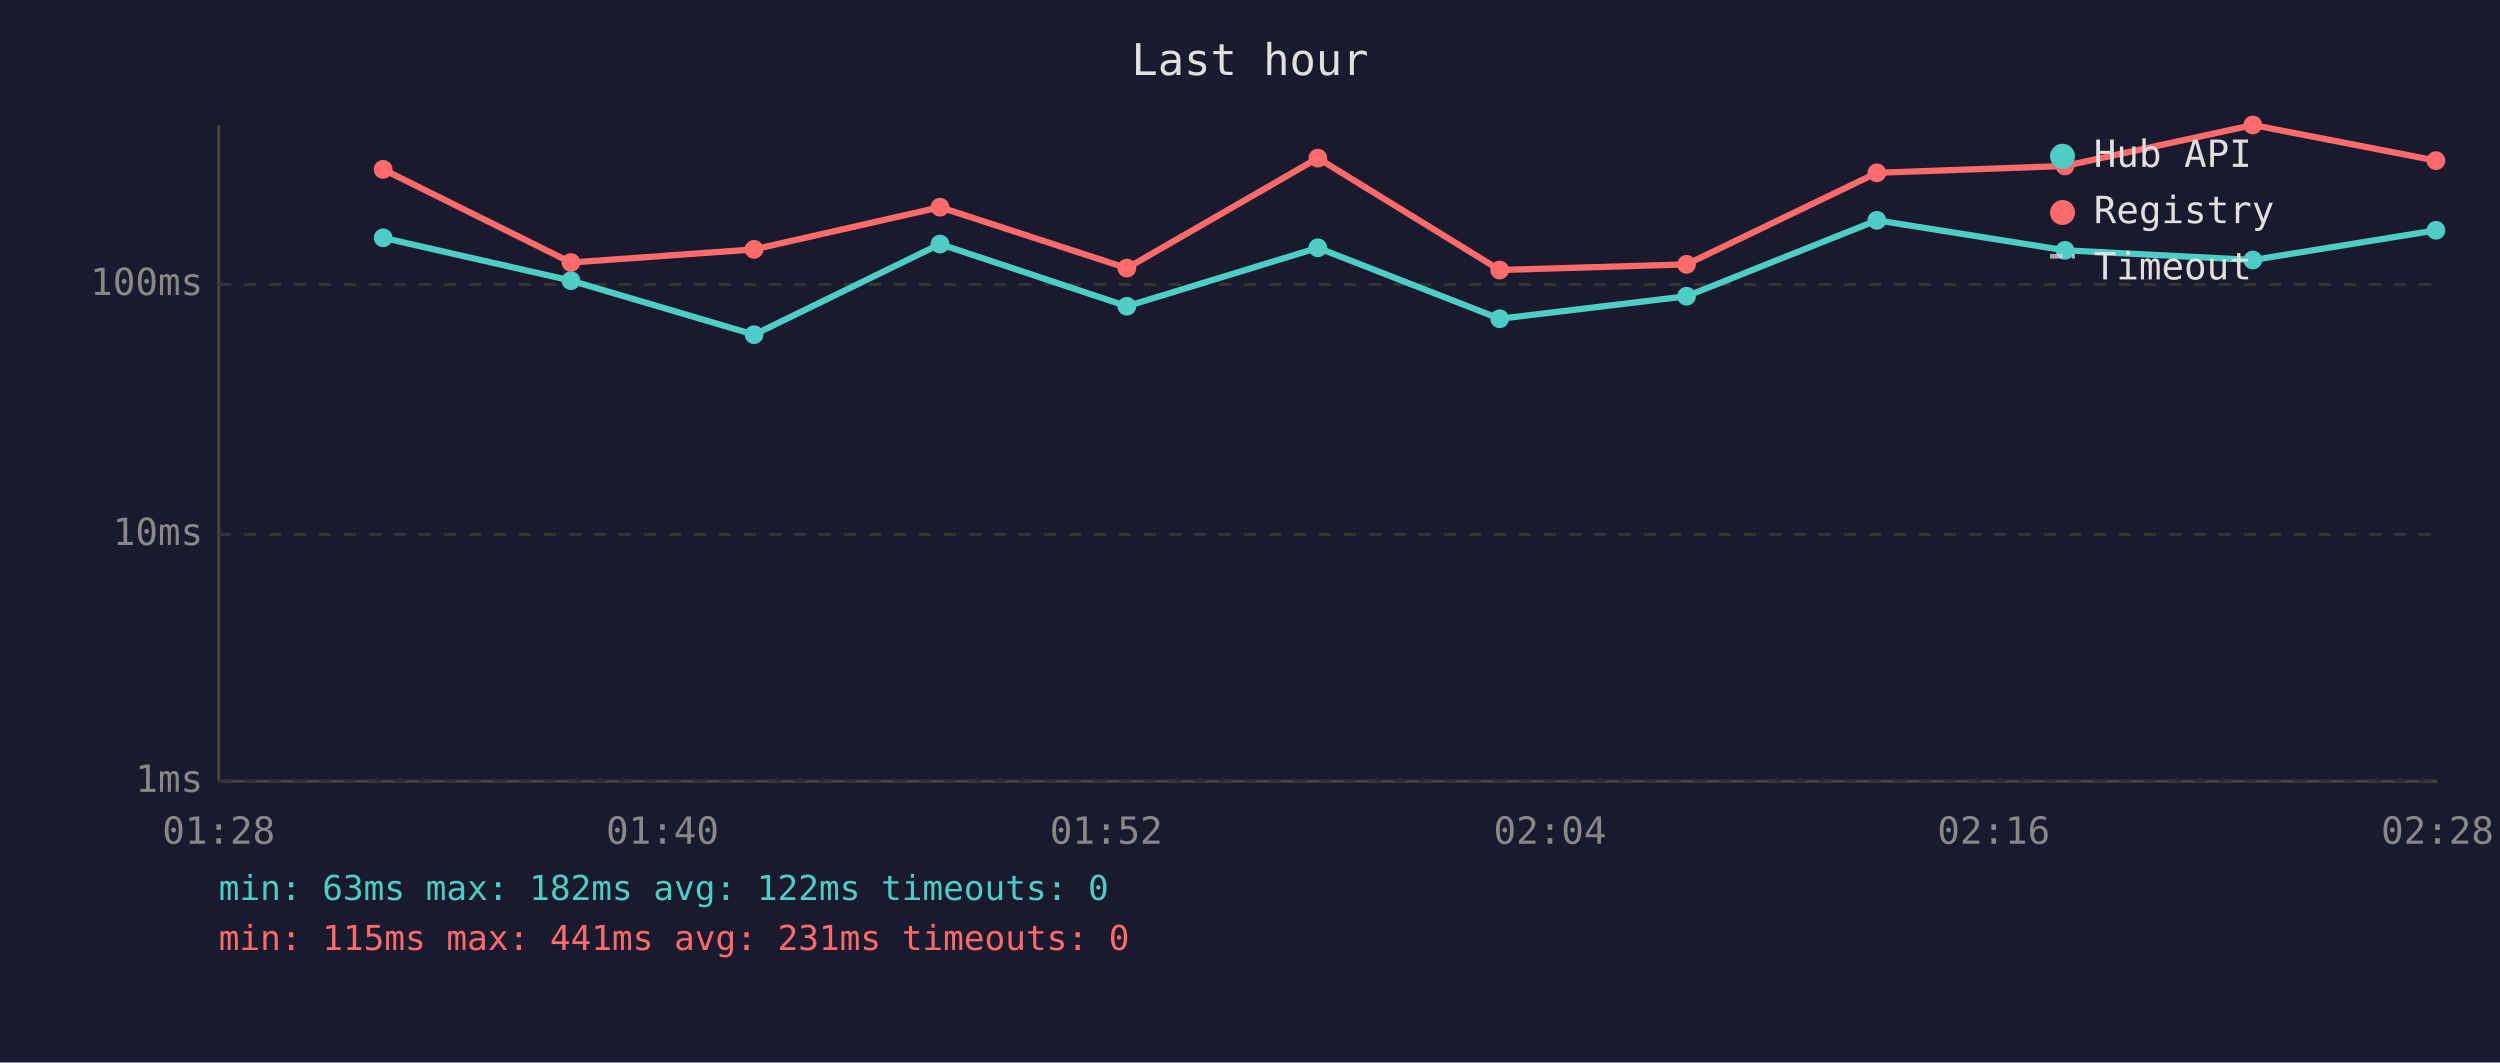
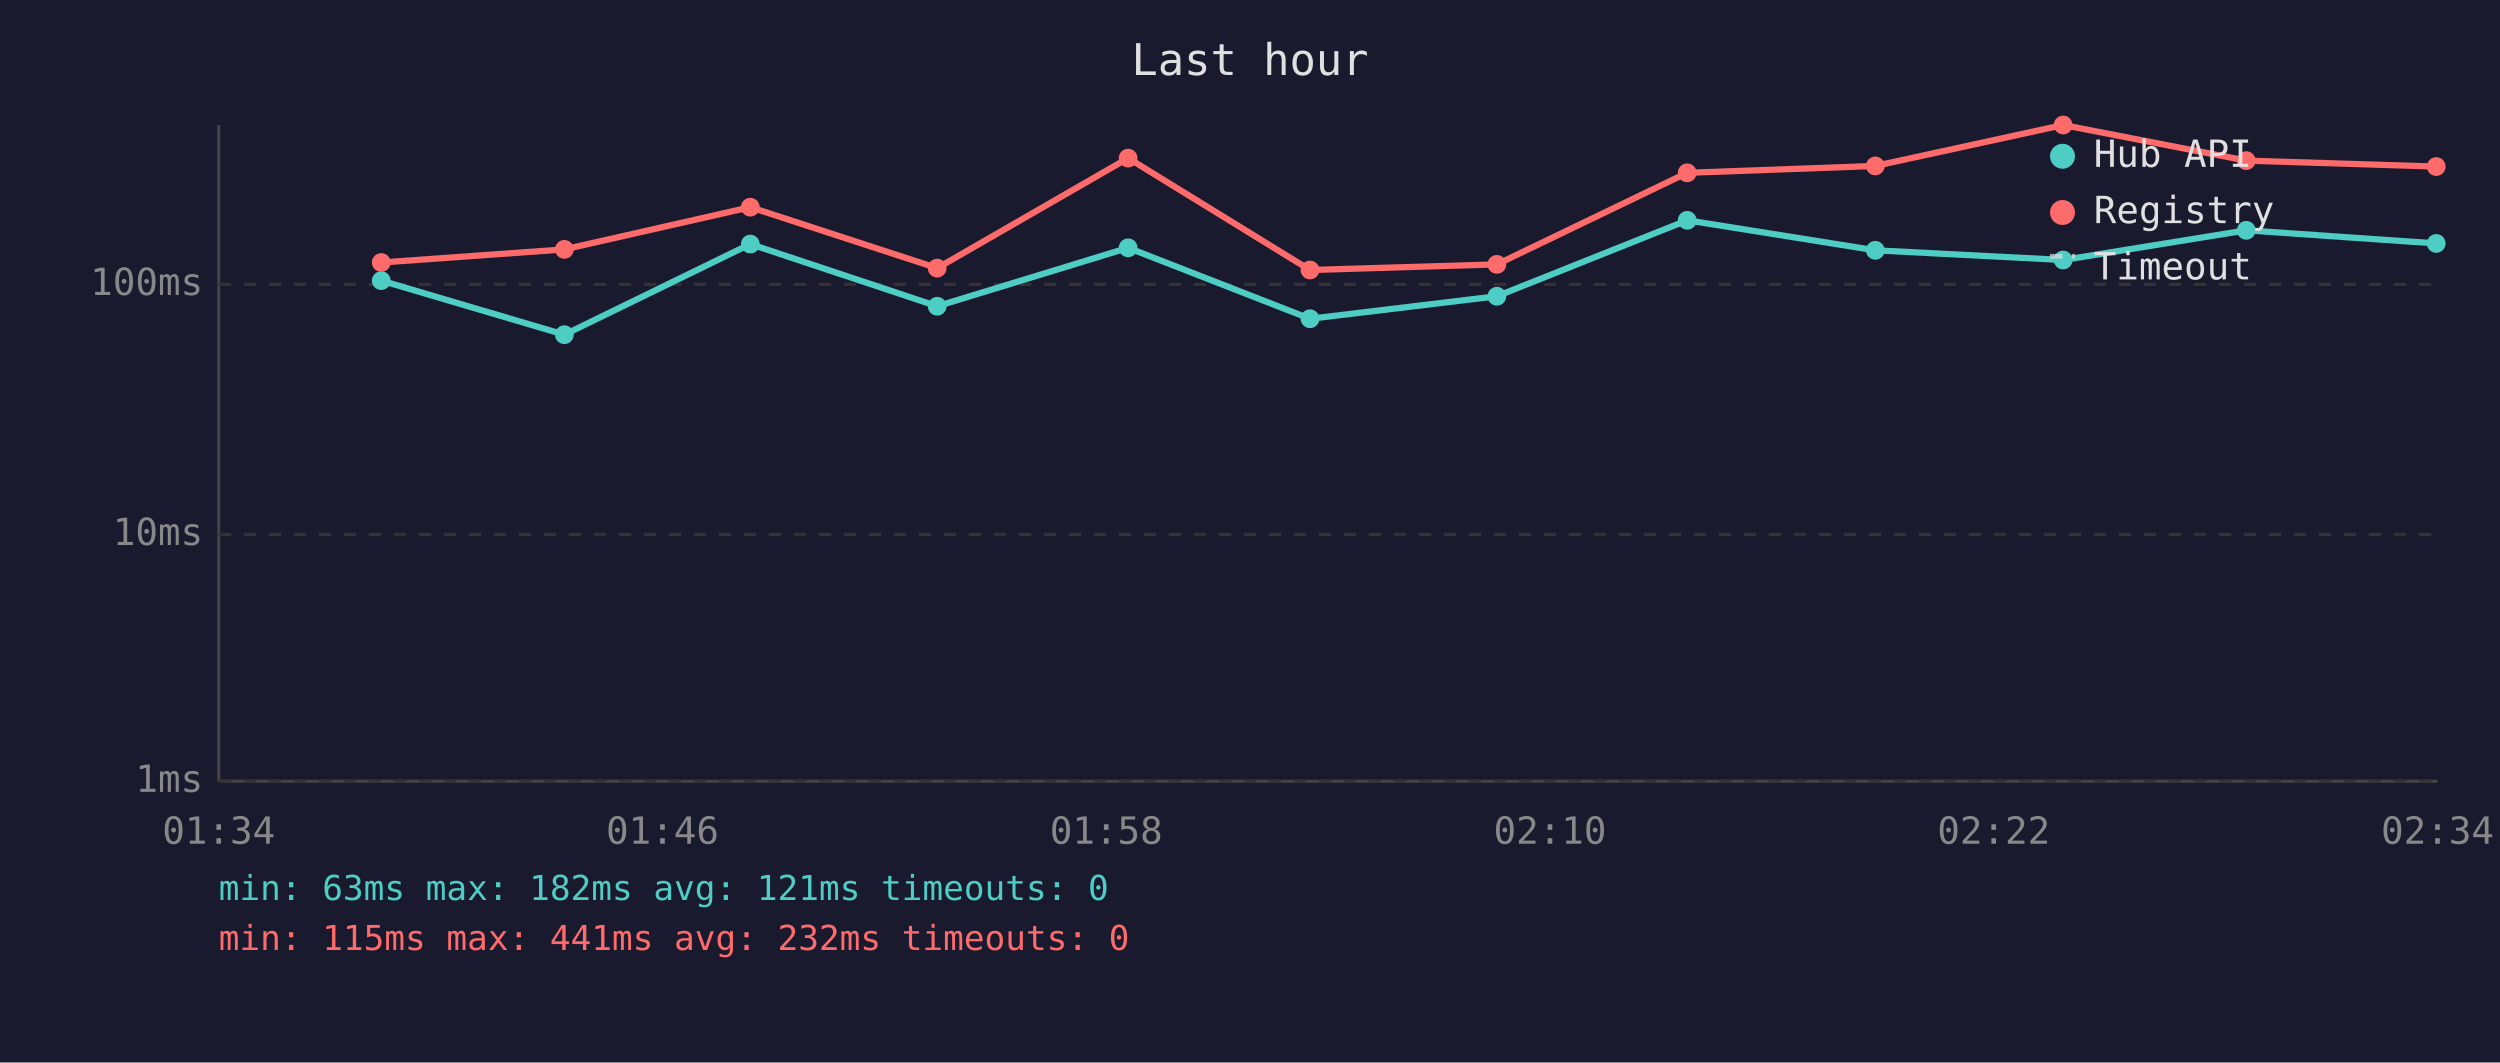
<svg xmlns="http://www.w3.org/2000/svg" viewBox="0 0 800 340" font-family="monospace" font-size="12">
  <rect width="800" height="340" fill="#1a1a2e" />
  <text x="400" y="24" fill="#e0e0e0" font-size="14" text-anchor="middle">Last hour</text>
  <line x1="70" y1="40" x2="70" y2="250" stroke="#444" stroke-width="1" />
  <line x1="70" y1="250" x2="780" y2="250" stroke="#444" stroke-width="1" />
  <line x1="70" y1="250" x2="780" y2="250" stroke="#333" stroke-width="1" stroke-dasharray="4" />
  <text x="65" y="250" fill="#888" text-anchor="end" dominant-baseline="middle">1ms</text>
  <line x1="70" y1="171" x2="780" y2="171" stroke="#333" stroke-width="1" stroke-dasharray="4" />
  <text x="65" y="171" fill="#888" text-anchor="end" dominant-baseline="middle">10ms</text>
  <line x1="70" y1="91" x2="780" y2="91" stroke="#333" stroke-width="1" stroke-dasharray="4" />
  <text x="65" y="91" fill="#888" text-anchor="end" dominant-baseline="middle">100ms</text>
-   <text x="70" y="270" fill="#888" text-anchor="middle">01:28</text>
-   <text x="212" y="270" fill="#888" text-anchor="middle">01:40</text>
-   <text x="354" y="270" fill="#888" text-anchor="middle">01:52</text>
-   <text x="496" y="270" fill="#888" text-anchor="middle">02:04</text>
-   <text x="638" y="270" fill="#888" text-anchor="middle">02:16</text>
-   <text x="780" y="270" fill="#888" text-anchor="middle">02:28</text>
-   <polyline points="122.6,76.1 182.7,89.8 241.3,107.1 300.8,78.1 360.6,98.0 421.7,79.3 479.9,102.0 539.7,94.8 600.6,70.5 660.8,80.1 720.9,83.2 779.5,73.7" fill="none" stroke="#4ecdc4" stroke-width="2" opacity="1" />
-   <circle cx="122.6" cy="76.1" r="3" fill="#4ecdc4" />
-   <circle cx="182.7" cy="89.8" r="3" fill="#4ecdc4" />
-   <circle cx="241.3" cy="107.1" r="3" fill="#4ecdc4" />
-   <circle cx="300.8" cy="78.1" r="3" fill="#4ecdc4" />
-   <circle cx="360.6" cy="98.0" r="3" fill="#4ecdc4" />
-   <circle cx="421.7" cy="79.3" r="3" fill="#4ecdc4" />
-   <circle cx="479.9" cy="102.0" r="3" fill="#4ecdc4" />
-   <circle cx="539.7" cy="94.8" r="3" fill="#4ecdc4" />
-   <circle cx="600.6" cy="70.5" r="3" fill="#4ecdc4" />
-   <circle cx="660.8" cy="80.1" r="3" fill="#4ecdc4" />
-   <circle cx="720.9" cy="83.2" r="3" fill="#4ecdc4" />
-   <circle cx="779.5" cy="73.7" r="3" fill="#4ecdc4" />
-   <polyline points="122.6,54.2 182.7,84.0 241.3,79.8 300.8,66.3 360.6,85.8 421.7,50.6 479.9,86.4 539.7,84.6 600.6,55.3 660.8,53.1 720.9,40.0 779.5,51.4" fill="none" stroke="#ff6b6b" stroke-width="2" opacity="1" />
-   <circle cx="122.6" cy="54.2" r="3" fill="#ff6b6b" />
-   <circle cx="182.7" cy="84.0" r="3" fill="#ff6b6b" />
-   <circle cx="241.3" cy="79.8" r="3" fill="#ff6b6b" />
-   <circle cx="300.8" cy="66.3" r="3" fill="#ff6b6b" />
-   <circle cx="360.6" cy="85.8" r="3" fill="#ff6b6b" />
-   <circle cx="421.7" cy="50.6" r="3" fill="#ff6b6b" />
-   <circle cx="479.9" cy="86.4" r="3" fill="#ff6b6b" />
-   <circle cx="539.7" cy="84.6" r="3" fill="#ff6b6b" />
-   <circle cx="600.6" cy="55.3" r="3" fill="#ff6b6b" />
-   <circle cx="660.8" cy="53.1" r="3" fill="#ff6b6b" />
-   <circle cx="720.9" cy="40.0" r="3" fill="#ff6b6b" />
-   <circle cx="779.5" cy="51.4" r="3" fill="#ff6b6b" />
+   <text x="70" y="270" fill="#888" text-anchor="middle">01:34</text>
+   <text x="212" y="270" fill="#888" text-anchor="middle">01:46</text>
+   <text x="354" y="270" fill="#888" text-anchor="middle">01:58</text>
+   <text x="496" y="270" fill="#888" text-anchor="middle">02:10</text>
+   <text x="638" y="270" fill="#888" text-anchor="middle">02:22</text>
+   <text x="780" y="270" fill="#888" text-anchor="middle">02:34</text>
+   <polyline points="122.0,89.8 180.6,107.1 240.1,78.1 299.9,98.0 361.0,79.3 419.2,102.0 479.0,94.8 539.9,70.5 600.1,80.1 660.2,83.2 718.8,73.7 779.6,77.9" fill="none" stroke="#4ecdc4" stroke-width="2" opacity="1" />
+   <circle cx="122.0" cy="89.8" r="3" fill="#4ecdc4" />
+   <circle cx="180.6" cy="107.1" r="3" fill="#4ecdc4" />
+   <circle cx="240.1" cy="78.1" r="3" fill="#4ecdc4" />
+   <circle cx="299.9" cy="98.0" r="3" fill="#4ecdc4" />
+   <circle cx="361.0" cy="79.3" r="3" fill="#4ecdc4" />
+   <circle cx="419.2" cy="102.0" r="3" fill="#4ecdc4" />
+   <circle cx="479.0" cy="94.8" r="3" fill="#4ecdc4" />
+   <circle cx="539.9" cy="70.5" r="3" fill="#4ecdc4" />
+   <circle cx="600.1" cy="80.1" r="3" fill="#4ecdc4" />
+   <circle cx="660.2" cy="83.2" r="3" fill="#4ecdc4" />
+   <circle cx="718.8" cy="73.7" r="3" fill="#4ecdc4" />
+   <circle cx="779.6" cy="77.9" r="3" fill="#4ecdc4" />
+   <polyline points="122.0,84.0 180.6,79.8 240.1,66.3 299.9,85.8 361.0,50.6 419.2,86.4 479.0,84.6 539.9,55.3 600.1,53.1 660.2,40.0 718.8,51.4 779.6,53.3" fill="none" stroke="#ff6b6b" stroke-width="2" opacity="1" />
+   <circle cx="122.0" cy="84.0" r="3" fill="#ff6b6b" />
+   <circle cx="180.6" cy="79.8" r="3" fill="#ff6b6b" />
+   <circle cx="240.1" cy="66.3" r="3" fill="#ff6b6b" />
+   <circle cx="299.9" cy="85.8" r="3" fill="#ff6b6b" />
+   <circle cx="361.0" cy="50.6" r="3" fill="#ff6b6b" />
+   <circle cx="419.2" cy="86.4" r="3" fill="#ff6b6b" />
+   <circle cx="479.0" cy="84.6" r="3" fill="#ff6b6b" />
+   <circle cx="539.9" cy="55.3" r="3" fill="#ff6b6b" />
+   <circle cx="600.1" cy="53.1" r="3" fill="#ff6b6b" />
+   <circle cx="660.2" cy="40.0" r="3" fill="#ff6b6b" />
+   <circle cx="718.8" cy="51.4" r="3" fill="#ff6b6b" />
+   <circle cx="779.6" cy="53.3" r="3" fill="#ff6b6b" />
  <circle cx="660" cy="50" r="4" fill="#4ecdc4" />
  <text x="670" y="50" fill="#e0e0e0" dominant-baseline="middle">Hub API</text>
  <circle cx="660" cy="68" r="4" fill="#ff6b6b" />
  <text x="670" y="68" fill="#e0e0e0" dominant-baseline="middle">Registry</text>
  <line x1="656" y1="82" x2="664" y2="82" stroke="#e0e0e0" stroke-width="1.5" stroke-dasharray="4,3" opacity="0.7" />
  <text x="670" y="86" fill="#e0e0e0" dominant-baseline="middle">Timeout</text>
-   <text x="70" y="288" fill="#4ecdc4" font-size="11">min: 63ms  max: 182ms  avg: 122ms  timeouts: 0</text>
-   <text x="70" y="304" fill="#ff6b6b" font-size="11">min: 115ms  max: 441ms  avg: 231ms  timeouts: 0</text>
+   <text x="70" y="288" fill="#4ecdc4" font-size="11">min: 63ms  max: 182ms  avg: 121ms  timeouts: 0</text>
+   <text x="70" y="304" fill="#ff6b6b" font-size="11">min: 115ms  max: 441ms  avg: 232ms  timeouts: 0</text>
</svg>
